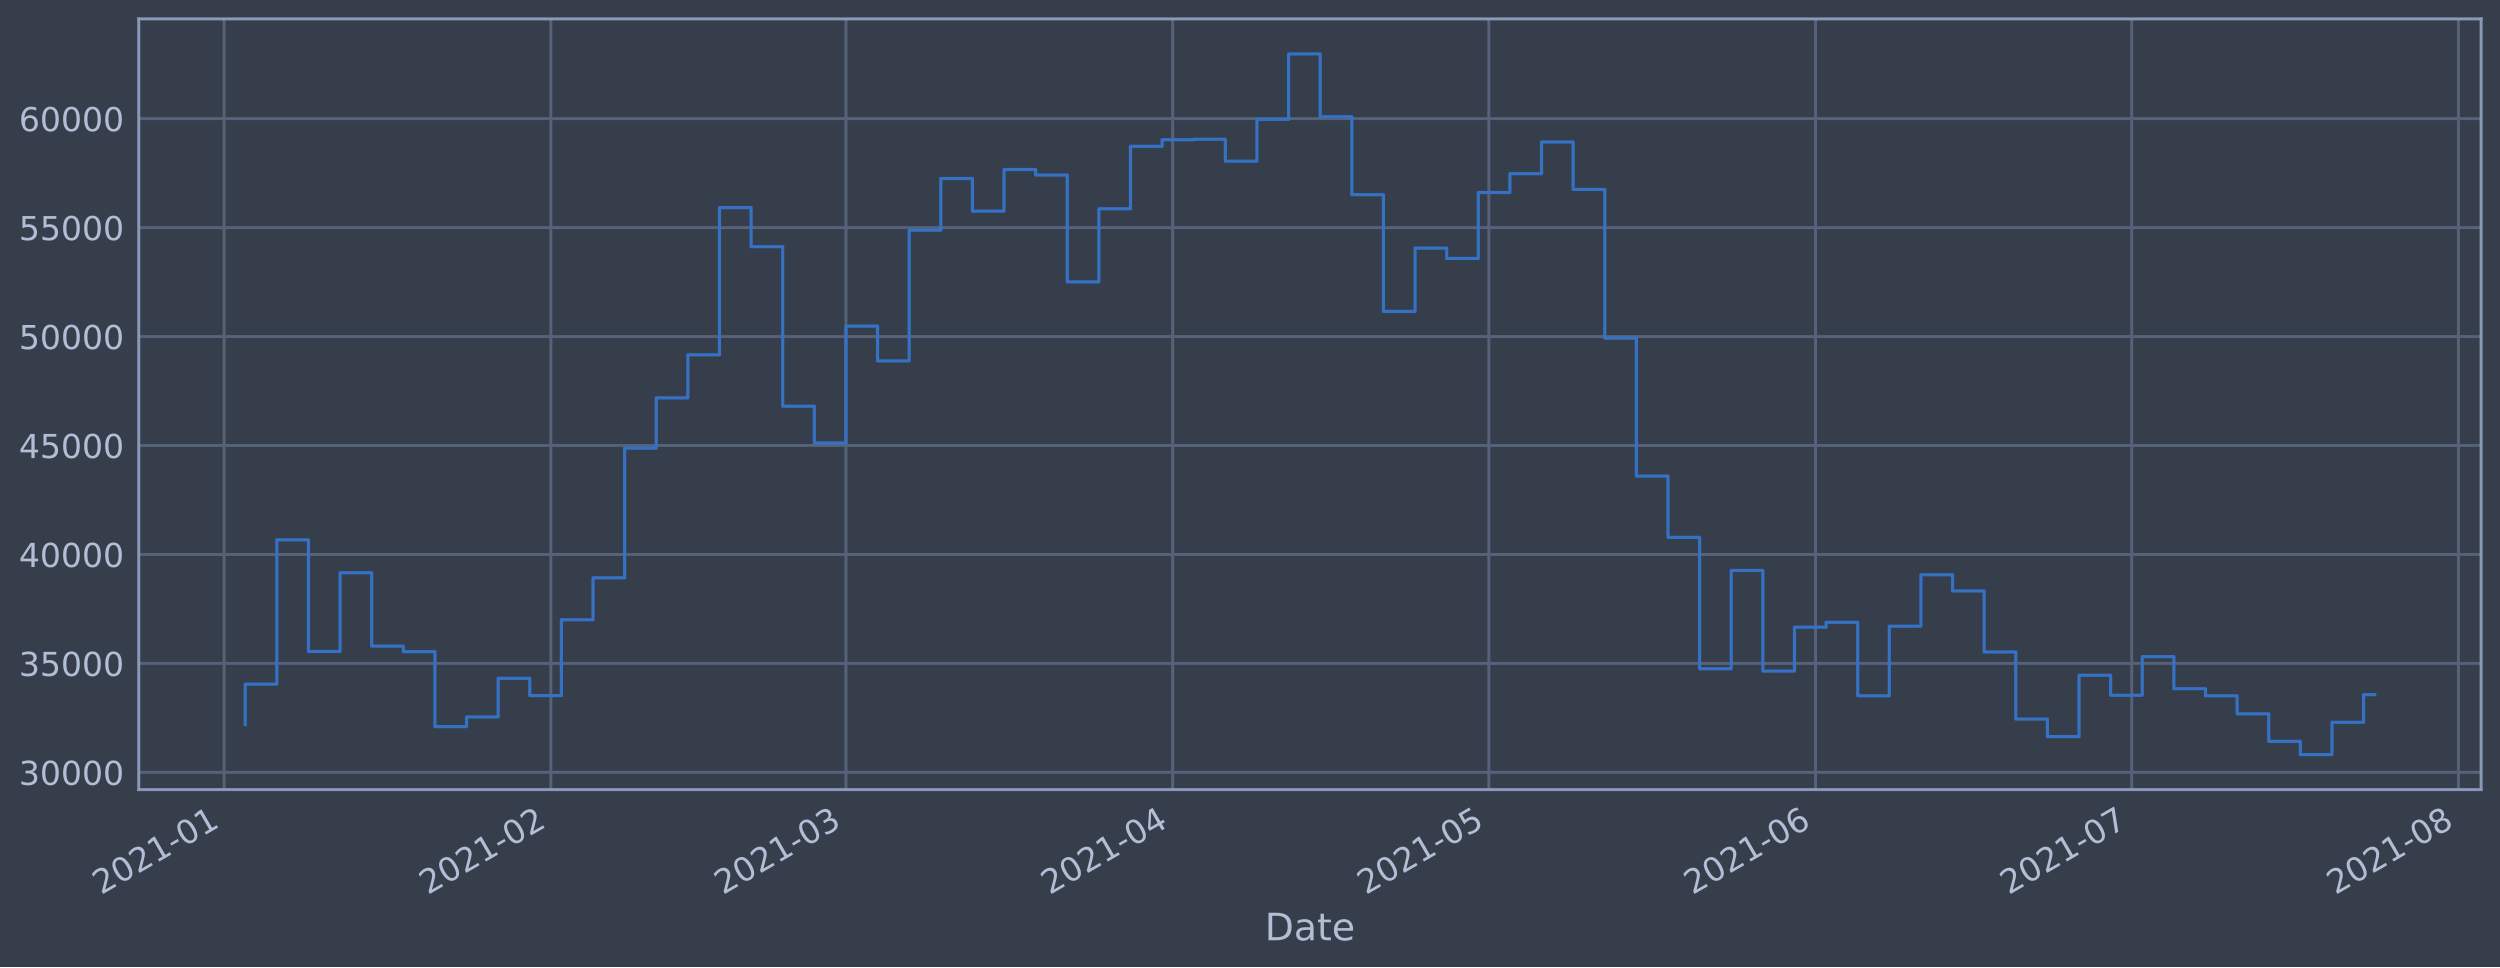
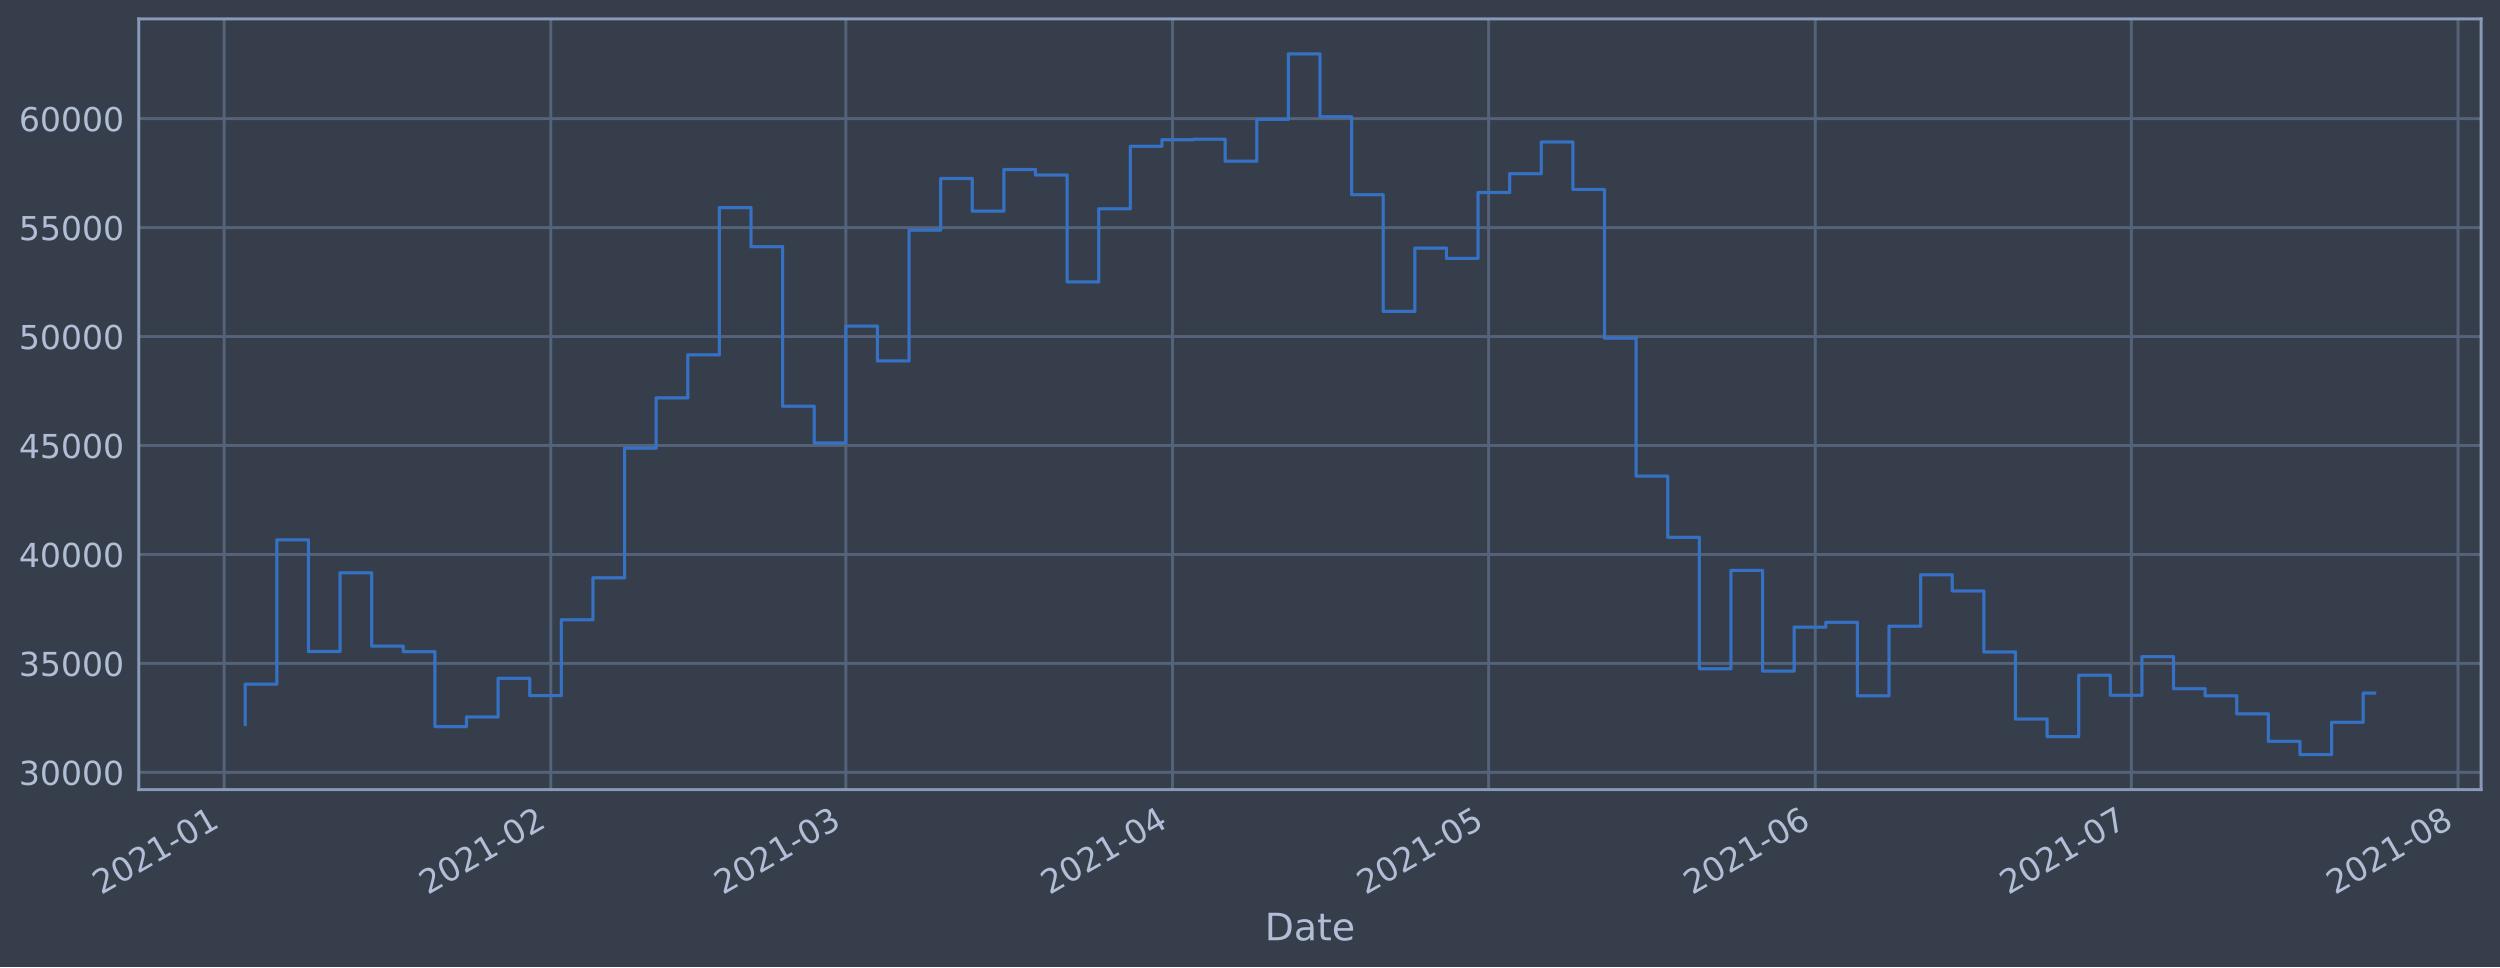
<svg xmlns="http://www.w3.org/2000/svg" xmlns:xlink="http://www.w3.org/1999/xlink" height="368.58pt" version="1.1" viewBox="0 0 952.884 368.58" width="952.884pt">
  <defs>
    <style type="text/css">*{stroke-linecap:butt;stroke-linejoin:round;}</style>
  </defs>
  <g id="figure_1">
    <g id="patch_1">
      <path d="M 0 368.58  L 952.884 368.58  L 952.884 0  L 0 0  z " style="fill:#373e4b;" />
    </g>
    <g id="axes_1">
      <g id="patch_2">
        <path d="M 52.884 300.96  L 945.684 300.96  L 945.684 7.2  L 52.884 7.2  z " style="fill:#373e4b;" />
      </g>
      <g id="matplotlib.axis_1">
        <g id="xtick_1">
          <g id="line2d_1">
-             <path clip-path="url(#pd630d7c959)" d="M 85.432 300.96  L 85.432 7.2  " style="fill:none;stroke:#546379;stroke-linecap:square;stroke-width:1.12;" />
+             <path clip-path="url(#p4ea191a7c0)" d="M 85.433 300.96  L 85.433 7.2  " style="fill:none;stroke:#546379;stroke-linecap:square;stroke-width:1.12;" />
          </g>
          <g id="line2d_2" />
          <g id="text_1">
-             <g style="fill:#b1bed6;" transform="translate(38.52825 341.1745)rotate(-30)scale(0.126 -0.126)">
+             <g style="fill:#b1bed6;" transform="translate(38.52974 341.1745)rotate(-30)scale(0.126 -0.126)">
              <defs>
                <path d="M 1228 531  L 3431 531  L 3431 0  L 469 0  L 469 531  Q 828 903 1448 1529  Q 2069 2156 2228 2338  Q 2531 2678 2651 2914  Q 2772 3150 2772 3378  Q 2772 3750 2511 3984  Q 2250 4219 1831 4219  Q 1534 4219 1204 4116  Q 875 4013 500 3803  L 500 4441  Q 881 4594 1212 4672  Q 1544 4750 1819 4750  Q 2544 4750 2975 4387  Q 3406 4025 3406 3419  Q 3406 3131 3298 2873  Q 3191 2616 2906 2266  Q 2828 2175 2409 1742  Q 1991 1309 1228 531  z " id="DejaVuSans-32" transform="scale(0.015625)" />
                <path d="M 2034 4250  Q 1547 4250 1301 3770  Q 1056 3291 1056 2328  Q 1056 1369 1301 889  Q 1547 409 2034 409  Q 2525 409 2770 889  Q 3016 1369 3016 2328  Q 3016 3291 2770 3770  Q 2525 4250 2034 4250  z M 2034 4750  Q 2819 4750 3233 4129  Q 3647 3509 3647 2328  Q 3647 1150 3233 529  Q 2819 -91 2034 -91  Q 1250 -91 836 529  Q 422 1150 422 2328  Q 422 3509 836 4129  Q 1250 4750 2034 4750  z " id="DejaVuSans-30" transform="scale(0.015625)" />
                <path d="M 794 531  L 1825 531  L 1825 4091  L 703 3866  L 703 4441  L 1819 4666  L 2450 4666  L 2450 531  L 3481 531  L 3481 0  L 794 0  L 794 531  z " id="DejaVuSans-31" transform="scale(0.015625)" />
                <path d="M 313 2009  L 1997 2009  L 1997 1497  L 313 1497  L 313 2009  z " id="DejaVuSans-2d" transform="scale(0.015625)" />
              </defs>
              <use xlink:href="#DejaVuSans-32" />
              <use x="63.623" xlink:href="#DejaVuSans-30" />
              <use x="127.246" xlink:href="#DejaVuSans-32" />
              <use x="190.869" xlink:href="#DejaVuSans-31" />
              <use x="254.492" xlink:href="#DejaVuSans-2d" />
              <use x="290.576" xlink:href="#DejaVuSans-30" />
              <use x="354.199" xlink:href="#DejaVuSans-31" />
            </g>
          </g>
        </g>
        <g id="xtick_2">
          <g id="line2d_3">
-             <path clip-path="url(#pd630d7c959)" d="M 209.959 300.96  L 209.959 7.2  " style="fill:none;stroke:#546379;stroke-linecap:square;stroke-width:1.12;" />
+             <path clip-path="url(#p4ea191a7c0)" d="M 209.938 300.96  L 209.938 7.2  " style="fill:none;stroke:#546379;stroke-linecap:square;stroke-width:1.12;" />
          </g>
          <g id="line2d_4" />
          <g id="text_2">
-             <g style="fill:#b1bed6;" transform="translate(163.0559 341.1745)rotate(-30)scale(0.126 -0.126)">
+             <g style="fill:#b1bed6;" transform="translate(163.0343 341.1745)rotate(-30)scale(0.126 -0.126)">
              <use xlink:href="#DejaVuSans-32" />
              <use x="63.623" xlink:href="#DejaVuSans-30" />
              <use x="127.246" xlink:href="#DejaVuSans-32" />
              <use x="190.869" xlink:href="#DejaVuSans-31" />
              <use x="254.492" xlink:href="#DejaVuSans-2d" />
              <use x="290.576" xlink:href="#DejaVuSans-30" />
              <use x="354.199" xlink:href="#DejaVuSans-32" />
            </g>
          </g>
        </g>
        <g id="xtick_3">
          <g id="line2d_5">
-             <path clip-path="url(#pd630d7c959)" d="M 322.436 300.96  L 322.436 7.2  " style="fill:none;stroke:#546379;stroke-linecap:square;stroke-width:1.12;" />
+             <path clip-path="url(#p4ea191a7c0)" d="M 322.393 300.96  L 322.393 7.2  " style="fill:none;stroke:#546379;stroke-linecap:square;stroke-width:1.12;" />
          </g>
          <g id="line2d_6" />
          <g id="text_3">
-             <g style="fill:#b1bed6;" transform="translate(275.5325 341.1745)rotate(-30)scale(0.126 -0.126)">
+             <g style="fill:#b1bed6;" transform="translate(275.49 341.1745)rotate(-30)scale(0.126 -0.126)">
              <defs>
                <path d="M 2597 2516  Q 3050 2419 3304 2112  Q 3559 1806 3559 1356  Q 3559 666 3084 287  Q 2609 -91 1734 -91  Q 1441 -91 1130 -33  Q 819 25 488 141  L 488 750  Q 750 597 1062 519  Q 1375 441 1716 441  Q 2309 441 2620 675  Q 2931 909 2931 1356  Q 2931 1769 2642 2001  Q 2353 2234 1838 2234  L 1294 2234  L 1294 2753  L 1863 2753  Q 2328 2753 2575 2939  Q 2822 3125 2822 3475  Q 2822 3834 2567 4026  Q 2313 4219 1838 4219  Q 1578 4219 1281 4162  Q 984 4106 628 3988  L 628 4550  Q 988 4650 1302 4700  Q 1616 4750 1894 4750  Q 2613 4750 3031 4423  Q 3450 4097 3450 3541  Q 3450 3153 3228 2886  Q 3006 2619 2597 2516  z " id="DejaVuSans-33" transform="scale(0.015625)" />
              </defs>
              <use xlink:href="#DejaVuSans-32" />
              <use x="63.623" xlink:href="#DejaVuSans-30" />
              <use x="127.246" xlink:href="#DejaVuSans-32" />
              <use x="190.869" xlink:href="#DejaVuSans-31" />
              <use x="254.492" xlink:href="#DejaVuSans-2d" />
              <use x="290.576" xlink:href="#DejaVuSans-30" />
              <use x="354.199" xlink:href="#DejaVuSans-33" />
            </g>
          </g>
        </g>
        <g id="xtick_4">
          <g id="line2d_7">
-             <path clip-path="url(#pd630d7c959)" d="M 446.963 300.96  L 446.963 7.2  " style="fill:none;stroke:#546379;stroke-linecap:square;stroke-width:1.12;" />
+             <path clip-path="url(#p4ea191a7c0)" d="M 446.898 300.96  L 446.898 7.2  " style="fill:none;stroke:#546379;stroke-linecap:square;stroke-width:1.12;" />
          </g>
          <g id="line2d_8" />
          <g id="text_4">
-             <g style="fill:#b1bed6;" transform="translate(400.0602 341.1745)rotate(-30)scale(0.126 -0.126)">
+             <g style="fill:#b1bed6;" transform="translate(399.9946 341.1745)rotate(-30)scale(0.126 -0.126)">
              <defs>
                <path d="M 2419 4116  L 825 1625  L 2419 1625  L 2419 4116  z M 2253 4666  L 3047 4666  L 3047 1625  L 3713 1625  L 3713 1100  L 3047 1100  L 3047 0  L 2419 0  L 2419 1100  L 313 1100  L 313 1709  L 2253 4666  z " id="DejaVuSans-34" transform="scale(0.015625)" />
              </defs>
              <use xlink:href="#DejaVuSans-32" />
              <use x="63.623" xlink:href="#DejaVuSans-30" />
              <use x="127.246" xlink:href="#DejaVuSans-32" />
              <use x="190.869" xlink:href="#DejaVuSans-31" />
              <use x="254.492" xlink:href="#DejaVuSans-2d" />
              <use x="290.576" xlink:href="#DejaVuSans-30" />
              <use x="354.199" xlink:href="#DejaVuSans-34" />
            </g>
          </g>
        </g>
        <g id="xtick_5">
          <g id="line2d_9">
-             <path clip-path="url(#pd630d7c959)" d="M 567.474 300.96  L 567.474 7.2  " style="fill:none;stroke:#546379;stroke-linecap:square;stroke-width:1.12;" />
+             <path clip-path="url(#p4ea191a7c0)" d="M 567.386 300.96  L 567.386 7.2  " style="fill:none;stroke:#546379;stroke-linecap:square;stroke-width:1.12;" />
          </g>
          <g id="line2d_10" />
          <g id="text_5">
-             <g style="fill:#b1bed6;" transform="translate(520.5708 341.1745)rotate(-30)scale(0.126 -0.126)">
+             <g style="fill:#b1bed6;" transform="translate(520.4828 341.1745)rotate(-30)scale(0.126 -0.126)">
              <defs>
                <path d="M 691 4666  L 3169 4666  L 3169 4134  L 1269 4134  L 1269 2991  Q 1406 3038 1543 3061  Q 1681 3084 1819 3084  Q 2600 3084 3056 2656  Q 3513 2228 3513 1497  Q 3513 744 3044 326  Q 2575 -91 1722 -91  Q 1428 -91 1123 -41  Q 819 9 494 109  L 494 744  Q 775 591 1075 516  Q 1375 441 1709 441  Q 2250 441 2565 725  Q 2881 1009 2881 1497  Q 2881 1984 2565 2268  Q 2250 2553 1709 2553  Q 1456 2553 1204 2497  Q 953 2441 691 2322  L 691 4666  z " id="DejaVuSans-35" transform="scale(0.015625)" />
              </defs>
              <use xlink:href="#DejaVuSans-32" />
              <use x="63.623" xlink:href="#DejaVuSans-30" />
              <use x="127.246" xlink:href="#DejaVuSans-32" />
              <use x="190.869" xlink:href="#DejaVuSans-31" />
              <use x="254.492" xlink:href="#DejaVuSans-2d" />
              <use x="290.576" xlink:href="#DejaVuSans-30" />
              <use x="354.199" xlink:href="#DejaVuSans-35" />
            </g>
          </g>
        </g>
        <g id="xtick_6">
          <g id="line2d_11">
-             <path clip-path="url(#pd630d7c959)" d="M 692.002 300.96  L 692.002 7.2  " style="fill:none;stroke:#546379;stroke-linecap:square;stroke-width:1.12;" />
+             <path clip-path="url(#p4ea191a7c0)" d="M 691.891 300.96  L 691.891 7.2  " style="fill:none;stroke:#546379;stroke-linecap:square;stroke-width:1.12;" />
          </g>
          <g id="line2d_12" />
          <g id="text_6">
-             <g style="fill:#b1bed6;" transform="translate(645.0985 341.1745)rotate(-30)scale(0.126 -0.126)">
+             <g style="fill:#b1bed6;" transform="translate(644.9874 341.1745)rotate(-30)scale(0.126 -0.126)">
              <defs>
                <path d="M 2113 2584  Q 1688 2584 1439 2293  Q 1191 2003 1191 1497  Q 1191 994 1439 701  Q 1688 409 2113 409  Q 2538 409 2786 701  Q 3034 994 3034 1497  Q 3034 2003 2786 2293  Q 2538 2584 2113 2584  z M 3366 4563  L 3366 3988  Q 3128 4100 2886 4159  Q 2644 4219 2406 4219  Q 1781 4219 1451 3797  Q 1122 3375 1075 2522  Q 1259 2794 1537 2939  Q 1816 3084 2150 3084  Q 2853 3084 3261 2657  Q 3669 2231 3669 1497  Q 3669 778 3244 343  Q 2819 -91 2113 -91  Q 1303 -91 875 529  Q 447 1150 447 2328  Q 447 3434 972 4092  Q 1497 4750 2381 4750  Q 2619 4750 2861 4703  Q 3103 4656 3366 4563  z " id="DejaVuSans-36" transform="scale(0.015625)" />
              </defs>
              <use xlink:href="#DejaVuSans-32" />
              <use x="63.623" xlink:href="#DejaVuSans-30" />
              <use x="127.246" xlink:href="#DejaVuSans-32" />
              <use x="190.869" xlink:href="#DejaVuSans-31" />
              <use x="254.492" xlink:href="#DejaVuSans-2d" />
              <use x="290.576" xlink:href="#DejaVuSans-30" />
              <use x="354.199" xlink:href="#DejaVuSans-36" />
            </g>
          </g>
        </g>
        <g id="xtick_7">
          <g id="line2d_13">
-             <path clip-path="url(#pd630d7c959)" d="M 812.512 300.96  L 812.512 7.2  " style="fill:none;stroke:#546379;stroke-linecap:square;stroke-width:1.12;" />
+             <path clip-path="url(#p4ea191a7c0)" d="M 812.379 300.96  L 812.379 7.2  " style="fill:none;stroke:#546379;stroke-linecap:square;stroke-width:1.12;" />
          </g>
          <g id="line2d_14" />
          <g id="text_7">
-             <g style="fill:#b1bed6;" transform="translate(765.6091 341.1745)rotate(-30)scale(0.126 -0.126)">
+             <g style="fill:#b1bed6;" transform="translate(765.4757 341.1745)rotate(-30)scale(0.126 -0.126)">
              <defs>
                <path d="M 525 4666  L 3525 4666  L 3525 4397  L 1831 0  L 1172 0  L 2766 4134  L 525 4134  L 525 4666  z " id="DejaVuSans-37" transform="scale(0.015625)" />
              </defs>
              <use xlink:href="#DejaVuSans-32" />
              <use x="63.623" xlink:href="#DejaVuSans-30" />
              <use x="127.246" xlink:href="#DejaVuSans-32" />
              <use x="190.869" xlink:href="#DejaVuSans-31" />
              <use x="254.492" xlink:href="#DejaVuSans-2d" />
              <use x="290.576" xlink:href="#DejaVuSans-30" />
              <use x="354.199" xlink:href="#DejaVuSans-37" />
            </g>
          </g>
        </g>
        <g id="xtick_8">
          <g id="line2d_15">
-             <path clip-path="url(#pd630d7c959)" d="M 937.04 300.96  L 937.04 7.2  " style="fill:none;stroke:#546379;stroke-linecap:square;stroke-width:1.12;" />
+             <path clip-path="url(#p4ea191a7c0)" d="M 936.884 300.96  L 936.884 7.2  " style="fill:none;stroke:#546379;stroke-linecap:square;stroke-width:1.12;" />
          </g>
          <g id="line2d_16" />
          <g id="text_8">
-             <g style="fill:#b1bed6;" transform="translate(890.1368 341.1745)rotate(-30)scale(0.126 -0.126)">
+             <g style="fill:#b1bed6;" transform="translate(889.9802 341.1745)rotate(-30)scale(0.126 -0.126)">
              <defs>
                <path d="M 2034 2216  Q 1584 2216 1326 1975  Q 1069 1734 1069 1313  Q 1069 891 1326 650  Q 1584 409 2034 409  Q 2484 409 2743 651  Q 3003 894 3003 1313  Q 3003 1734 2745 1975  Q 2488 2216 2034 2216  z M 1403 2484  Q 997 2584 770 2862  Q 544 3141 544 3541  Q 544 4100 942 4425  Q 1341 4750 2034 4750  Q 2731 4750 3128 4425  Q 3525 4100 3525 3541  Q 3525 3141 3298 2862  Q 3072 2584 2669 2484  Q 3125 2378 3379 2068  Q 3634 1759 3634 1313  Q 3634 634 3220 271  Q 2806 -91 2034 -91  Q 1263 -91 848 271  Q 434 634 434 1313  Q 434 1759 690 2068  Q 947 2378 1403 2484  z M 1172 3481  Q 1172 3119 1398 2916  Q 1625 2713 2034 2713  Q 2441 2713 2670 2916  Q 2900 3119 2900 3481  Q 2900 3844 2670 4047  Q 2441 4250 2034 4250  Q 1625 4250 1398 4047  Q 1172 3844 1172 3481  z " id="DejaVuSans-38" transform="scale(0.015625)" />
              </defs>
              <use xlink:href="#DejaVuSans-32" />
              <use x="63.623" xlink:href="#DejaVuSans-30" />
              <use x="127.246" xlink:href="#DejaVuSans-32" />
              <use x="190.869" xlink:href="#DejaVuSans-31" />
              <use x="254.492" xlink:href="#DejaVuSans-2d" />
              <use x="290.576" xlink:href="#DejaVuSans-30" />
              <use x="354.199" xlink:href="#DejaVuSans-38" />
            </g>
          </g>
        </g>
        <g id="text_9">
          <g style="fill:#b1bed6;" transform="translate(482.0746 358.3856)scale(0.144 -0.144)">
            <defs>
              <path d="M 1259 4147  L 1259 519  L 2022 519  Q 2988 519 3436 956  Q 3884 1394 3884 2338  Q 3884 3275 3436 3711  Q 2988 4147 2022 4147  L 1259 4147  z M 628 4666  L 1925 4666  Q 3281 4666 3915 4102  Q 4550 3538 4550 2338  Q 4550 1131 3912 565  Q 3275 0 1925 0  L 628 0  L 628 4666  z " id="DejaVuSans-44" transform="scale(0.015625)" />
              <path d="M 2194 1759  Q 1497 1759 1228 1600  Q 959 1441 959 1056  Q 959 750 1161 570  Q 1363 391 1709 391  Q 2188 391 2477 730  Q 2766 1069 2766 1631  L 2766 1759  L 2194 1759  z M 3341 1997  L 3341 0  L 2766 0  L 2766 531  Q 2569 213 2275 61  Q 1981 -91 1556 -91  Q 1019 -91 701 211  Q 384 513 384 1019  Q 384 1609 779 1909  Q 1175 2209 1959 2209  L 2766 2209  L 2766 2266  Q 2766 2663 2505 2880  Q 2244 3097 1772 3097  Q 1472 3097 1187 3025  Q 903 2953 641 2809  L 641 3341  Q 956 3463 1253 3523  Q 1550 3584 1831 3584  Q 2591 3584 2966 3190  Q 3341 2797 3341 1997  z " id="DejaVuSans-61" transform="scale(0.015625)" />
              <path d="M 1172 4494  L 1172 3500  L 2356 3500  L 2356 3053  L 1172 3053  L 1172 1153  Q 1172 725 1289 603  Q 1406 481 1766 481  L 2356 481  L 2356 0  L 1766 0  Q 1100 0 847 248  Q 594 497 594 1153  L 594 3053  L 172 3053  L 172 3500  L 594 3500  L 594 4494  L 1172 4494  z " id="DejaVuSans-74" transform="scale(0.015625)" />
              <path d="M 3597 1894  L 3597 1613  L 953 1613  Q 991 1019 1311 708  Q 1631 397 2203 397  Q 2534 397 2845 478  Q 3156 559 3463 722  L 3463 178  Q 3153 47 2828 -22  Q 2503 -91 2169 -91  Q 1331 -91 842 396  Q 353 884 353 1716  Q 353 2575 817 3079  Q 1281 3584 2069 3584  Q 2775 3584 3186 3129  Q 3597 2675 3597 1894  z M 3022 2063  Q 3016 2534 2758 2815  Q 2500 3097 2075 3097  Q 1594 3097 1305 2825  Q 1016 2553 972 2059  L 3022 2063  z " id="DejaVuSans-65" transform="scale(0.015625)" />
            </defs>
            <use xlink:href="#DejaVuSans-44" />
            <use x="77.002" xlink:href="#DejaVuSans-61" />
            <use x="138.281" xlink:href="#DejaVuSans-74" />
            <use x="177.49" xlink:href="#DejaVuSans-65" />
          </g>
        </g>
      </g>
      <g id="matplotlib.axis_2">
        <g id="ytick_1">
          <g id="line2d_17">
-             <path clip-path="url(#pd630d7c959)" d="M 52.884 294.384  L 945.684 294.384  " style="fill:none;stroke:#546379;stroke-linecap:square;stroke-width:1.12;" />
+             <path clip-path="url(#p4ea191a7c0)" d="M 52.884 294.384  L 945.684 294.384  " style="fill:none;stroke:#546379;stroke-linecap:square;stroke-width:1.12;" />
          </g>
          <g id="line2d_18" />
          <g id="text_10">
            <g style="fill:#b1bed6;" transform="translate(7.2 299.1712)scale(0.126 -0.126)">
              <use xlink:href="#DejaVuSans-33" />
              <use x="63.623" xlink:href="#DejaVuSans-30" />
              <use x="127.246" xlink:href="#DejaVuSans-30" />
              <use x="190.869" xlink:href="#DejaVuSans-30" />
              <use x="254.492" xlink:href="#DejaVuSans-30" />
            </g>
          </g>
        </g>
        <g id="ytick_2">
          <g id="line2d_19">
-             <path clip-path="url(#pd630d7c959)" d="M 52.884 252.856  L 945.684 252.856  " style="fill:none;stroke:#546379;stroke-linecap:square;stroke-width:1.12;" />
+             <path clip-path="url(#p4ea191a7c0)" d="M 52.884 252.856  L 945.684 252.856  " style="fill:none;stroke:#546379;stroke-linecap:square;stroke-width:1.12;" />
          </g>
          <g id="line2d_20" />
          <g id="text_11">
            <g style="fill:#b1bed6;" transform="translate(7.2 257.6428)scale(0.126 -0.126)">
              <use xlink:href="#DejaVuSans-33" />
              <use x="63.623" xlink:href="#DejaVuSans-35" />
              <use x="127.246" xlink:href="#DejaVuSans-30" />
              <use x="190.869" xlink:href="#DejaVuSans-30" />
              <use x="254.492" xlink:href="#DejaVuSans-30" />
            </g>
          </g>
        </g>
        <g id="ytick_3">
          <g id="line2d_21">
-             <path clip-path="url(#pd630d7c959)" d="M 52.884 211.327  L 945.684 211.327  " style="fill:none;stroke:#546379;stroke-linecap:square;stroke-width:1.12;" />
+             <path clip-path="url(#p4ea191a7c0)" d="M 52.884 211.327  L 945.684 211.327  " style="fill:none;stroke:#546379;stroke-linecap:square;stroke-width:1.12;" />
          </g>
          <g id="line2d_22" />
          <g id="text_12">
            <g style="fill:#b1bed6;" transform="translate(7.2 216.1143)scale(0.126 -0.126)">
              <use xlink:href="#DejaVuSans-34" />
              <use x="63.623" xlink:href="#DejaVuSans-30" />
              <use x="127.246" xlink:href="#DejaVuSans-30" />
              <use x="190.869" xlink:href="#DejaVuSans-30" />
              <use x="254.492" xlink:href="#DejaVuSans-30" />
            </g>
          </g>
        </g>
        <g id="ytick_4">
          <g id="line2d_23">
-             <path clip-path="url(#pd630d7c959)" d="M 52.884 169.799  L 945.684 169.799  " style="fill:none;stroke:#546379;stroke-linecap:square;stroke-width:1.12;" />
+             <path clip-path="url(#p4ea191a7c0)" d="M 52.884 169.799  L 945.684 169.799  " style="fill:none;stroke:#546379;stroke-linecap:square;stroke-width:1.12;" />
          </g>
          <g id="line2d_24" />
          <g id="text_13">
            <g style="fill:#b1bed6;" transform="translate(7.2 174.5858)scale(0.126 -0.126)">
              <use xlink:href="#DejaVuSans-34" />
              <use x="63.623" xlink:href="#DejaVuSans-35" />
              <use x="127.246" xlink:href="#DejaVuSans-30" />
              <use x="190.869" xlink:href="#DejaVuSans-30" />
              <use x="254.492" xlink:href="#DejaVuSans-30" />
            </g>
          </g>
        </g>
        <g id="ytick_5">
          <g id="line2d_25">
-             <path clip-path="url(#pd630d7c959)" d="M 52.884 128.27  L 945.684 128.27  " style="fill:none;stroke:#546379;stroke-linecap:square;stroke-width:1.12;" />
+             <path clip-path="url(#p4ea191a7c0)" d="M 52.884 128.27  L 945.684 128.27  " style="fill:none;stroke:#546379;stroke-linecap:square;stroke-width:1.12;" />
          </g>
          <g id="line2d_26" />
          <g id="text_14">
            <g style="fill:#b1bed6;" transform="translate(7.2 133.0573)scale(0.126 -0.126)">
              <use xlink:href="#DejaVuSans-35" />
              <use x="63.623" xlink:href="#DejaVuSans-30" />
              <use x="127.246" xlink:href="#DejaVuSans-30" />
              <use x="190.869" xlink:href="#DejaVuSans-30" />
              <use x="254.492" xlink:href="#DejaVuSans-30" />
            </g>
          </g>
        </g>
        <g id="ytick_6">
          <g id="line2d_27">
-             <path clip-path="url(#pd630d7c959)" d="M 52.884 86.742  L 945.684 86.742  " style="fill:none;stroke:#546379;stroke-linecap:square;stroke-width:1.12;" />
+             <path clip-path="url(#p4ea191a7c0)" d="M 52.884 86.742  L 945.684 86.742  " style="fill:none;stroke:#546379;stroke-linecap:square;stroke-width:1.12;" />
          </g>
          <g id="line2d_28" />
          <g id="text_15">
            <g style="fill:#b1bed6;" transform="translate(7.2 91.52883)scale(0.126 -0.126)">
              <use xlink:href="#DejaVuSans-35" />
              <use x="63.623" xlink:href="#DejaVuSans-35" />
              <use x="127.246" xlink:href="#DejaVuSans-30" />
              <use x="190.869" xlink:href="#DejaVuSans-30" />
              <use x="254.492" xlink:href="#DejaVuSans-30" />
            </g>
          </g>
        </g>
        <g id="ytick_7">
          <g id="line2d_29">
-             <path clip-path="url(#pd630d7c959)" d="M 52.884 45.213  L 945.684 45.213  " style="fill:none;stroke:#546379;stroke-linecap:square;stroke-width:1.12;" />
+             <path clip-path="url(#p4ea191a7c0)" d="M 52.884 45.213  L 945.684 45.213  " style="fill:none;stroke:#546379;stroke-linecap:square;stroke-width:1.12;" />
          </g>
          <g id="line2d_30" />
          <g id="text_16">
            <g style="fill:#b1bed6;" transform="translate(7.2 50.00035)scale(0.126 -0.126)">
              <use xlink:href="#DejaVuSans-36" />
              <use x="63.623" xlink:href="#DejaVuSans-30" />
              <use x="127.246" xlink:href="#DejaVuSans-30" />
              <use x="190.869" xlink:href="#DejaVuSans-30" />
              <use x="254.492" xlink:href="#DejaVuSans-30" />
            </g>
          </g>
        </g>
      </g>
      <g id="line2d_31">
-         <path clip-path="url(#pd630d7c959)" d="M 93.466 276.149  L 93.466 260.774  L 105.517 260.774  L 105.517 205.76  L 117.568 205.76  L 117.568 248.33  L 129.619 248.33  L 129.619 218.317  L 141.67 218.317  L 141.67 246.269  L 153.721 246.269  L 153.721 248.379  L 165.772 248.379  L 165.772 276.944  L 177.823 276.944  L 177.823 273.273  L 189.874 273.273  L 189.874 258.551  L 201.925 258.551  L 201.925 265.124  L 213.976 265.124  L 213.976 236.227  L 226.027 236.227  L 226.027 220.23  L 238.078 220.23  L 238.078 170.811  L 250.129 170.811  L 250.129 151.649  L 262.18 151.649  L 262.18 135.246  L 274.232 135.246  L 274.232 79.13  L 286.283 79.13  L 286.283 94.023  L 298.334 94.023  L 298.334 154.845  L 310.385 154.845  L 310.385 168.853  L 322.436 168.853  L 322.436 124.303  L 334.487 124.303  L 334.487 137.559  L 346.538 137.559  L 346.538 87.726  L 358.589 87.726  L 358.589 68.027  L 370.64 68.027  L 370.64 80.473  L 382.691 80.473  L 382.691 64.6  L 394.742 64.6  L 394.742 66.715  L 406.793 66.715  L 406.793 107.438  L 418.844 107.438  L 418.844 79.566  L 430.895 79.566  L 430.895 55.76  L 442.946 55.76  L 442.946 53.259  L 454.997 53.259  L 454.997 53.07  L 467.049 53.07  L 467.049 61.421  L 479.1 61.421  L 479.1 45.505  L 491.151 45.505  L 491.151 20.553  L 503.202 20.553  L 503.202 44.49  L 515.253 44.49  L 515.253 74.218  L 527.304 74.218  L 527.304 118.693  L 539.355 118.693  L 539.355 94.577  L 551.406 94.577  L 551.406 98.501  L 563.457 98.501  L 563.457 73.366  L 575.508 73.366  L 575.508 66.2  L 587.559 66.2  L 587.559 54.11  L 599.61 54.11  L 599.61 72.207  L 611.661 72.207  L 611.661 128.914  L 623.712 128.914  L 623.712 181.458  L 635.763 181.458  L 635.763 204.813  L 647.815 204.813  L 647.815 254.894  L 659.866 254.894  L 659.866 217.423  L 671.917 217.423  L 671.917 255.782  L 683.968 255.782  L 683.968 239.046  L 696.019 239.046  L 696.019 237.195  L 708.07 237.195  L 708.07 265.191  L 720.121 265.191  L 720.121 238.698  L 732.172 238.698  L 732.172 219.078  L 744.223 219.078  L 744.223 225.24  L 756.274 225.24  L 756.274 248.502  L 768.325 248.502  L 768.325 274.055  L 780.376 274.055  L 780.376 280.758  L 792.427 280.758  L 792.427 257.368  L 804.478 257.368  L 804.478 265.008  L 816.529 265.008  L 816.529 250.287  L 828.58 250.287  L 828.58 262.498  L 840.632 262.498  L 840.632 265.185  L 852.683 265.185  L 852.683 272.07  L 864.734 272.07  L 864.734 282.58  L 876.785 282.58  L 876.785 287.607  L 888.836 287.607  L 888.836 275.299  L 900.887 275.299  L 900.887 264.776  L 905.102 264.776  L 905.102 264.776  " style="fill:none;stroke:#3572c6;stroke-linecap:square;stroke-width:1.2;" />
+         <path clip-path="url(#p4ea191a7c0)" d="M 93.466 276.149  L 93.466 260.774  L 105.514 260.774  L 105.514 205.76  L 117.563 205.76  L 117.563 248.33  L 129.612 248.33  L 129.612 218.317  L 141.661 218.317  L 141.661 246.269  L 153.71 246.269  L 153.71 248.379  L 165.759 248.379  L 165.759 276.944  L 177.807 276.944  L 177.807 273.273  L 189.856 273.273  L 189.856 258.551  L 201.905 258.551  L 201.905 265.124  L 213.954 265.124  L 213.954 236.227  L 226.003 236.227  L 226.003 220.23  L 238.052 220.23  L 238.052 170.811  L 250.1 170.811  L 250.1 151.649  L 262.149 151.649  L 262.149 135.246  L 274.198 135.246  L 274.198 79.13  L 286.247 79.13  L 286.247 94.023  L 298.296 94.023  L 298.296 154.845  L 310.344 154.845  L 310.344 168.853  L 322.393 168.853  L 322.393 124.303  L 334.442 124.303  L 334.442 137.559  L 346.491 137.559  L 346.491 87.726  L 358.54 87.726  L 358.54 68.027  L 370.589 68.027  L 370.589 80.473  L 382.637 80.473  L 382.637 64.6  L 394.686 64.6  L 394.686 66.715  L 406.735 66.715  L 406.735 107.438  L 418.784 107.438  L 418.784 79.566  L 430.833 79.566  L 430.833 55.76  L 442.882 55.76  L 442.882 53.259  L 454.93 53.259  L 454.93 53.07  L 466.979 53.07  L 466.979 61.421  L 479.028 61.421  L 479.028 45.505  L 491.077 45.505  L 491.077 20.553  L 503.126 20.553  L 503.126 44.49  L 515.175 44.49  L 515.175 74.218  L 527.223 74.218  L 527.223 118.693  L 539.272 118.693  L 539.272 94.577  L 551.321 94.577  L 551.321 98.501  L 563.37 98.501  L 563.37 73.366  L 575.419 73.366  L 575.419 66.2  L 587.468 66.2  L 587.468 54.11  L 599.516 54.11  L 599.516 72.207  L 611.565 72.207  L 611.565 128.914  L 623.614 128.914  L 623.614 181.458  L 635.663 181.458  L 635.663 204.813  L 647.712 204.813  L 647.712 254.894  L 659.76 254.894  L 659.76 217.423  L 671.809 217.423  L 671.809 255.782  L 683.858 255.782  L 683.858 239.046  L 695.907 239.046  L 695.907 237.195  L 707.956 237.195  L 707.956 265.191  L 720.005 265.191  L 720.005 238.698  L 732.053 238.698  L 732.053 219.078  L 744.102 219.078  L 744.102 225.24  L 756.151 225.24  L 756.151 248.502  L 768.2 248.502  L 768.2 274.055  L 780.249 274.055  L 780.249 280.758  L 792.298 280.758  L 792.298 257.368  L 804.346 257.368  L 804.346 265.008  L 816.395 265.008  L 816.395 250.287  L 828.444 250.287  L 828.444 262.498  L 840.493 262.498  L 840.493 265.185  L 852.542 265.185  L 852.542 272.07  L 864.591 272.07  L 864.591 282.58  L 876.639 282.58  L 876.639 287.607  L 888.688 287.607  L 888.688 275.299  L 900.737 275.299  L 900.737 264.173  L 905.102 264.173  L 905.102 264.173  " style="fill:none;stroke:#3572c6;stroke-linecap:square;stroke-width:1.2;" />
      </g>
      <g id="patch_3">
        <path d="M 52.884 300.96  L 52.884 7.2  " style="fill:none;stroke:#899ab8;stroke-linecap:square;stroke-linejoin:miter;stroke-width:1.12;" />
      </g>
      <g id="patch_4">
        <path d="M 945.684 300.96  L 945.684 7.2  " style="fill:none;stroke:#899ab8;stroke-linecap:square;stroke-linejoin:miter;stroke-width:1.12;" />
      </g>
      <g id="patch_5">
        <path d="M 52.884 300.96  L 945.684 300.96  " style="fill:none;stroke:#899ab8;stroke-linecap:square;stroke-linejoin:miter;stroke-width:1.12;" />
      </g>
      <g id="patch_6">
        <path d="M 52.884 7.2  L 945.684 7.2  " style="fill:none;stroke:#899ab8;stroke-linecap:square;stroke-linejoin:miter;stroke-width:1.12;" />
      </g>
    </g>
  </g>
  <defs>
-     <clipPath id="pd630d7c959">
+     <clipPath id="p4ea191a7c0">
      <rect height="293.76" width="892.8" x="52.884" y="7.2" />
    </clipPath>
  </defs>
</svg>
